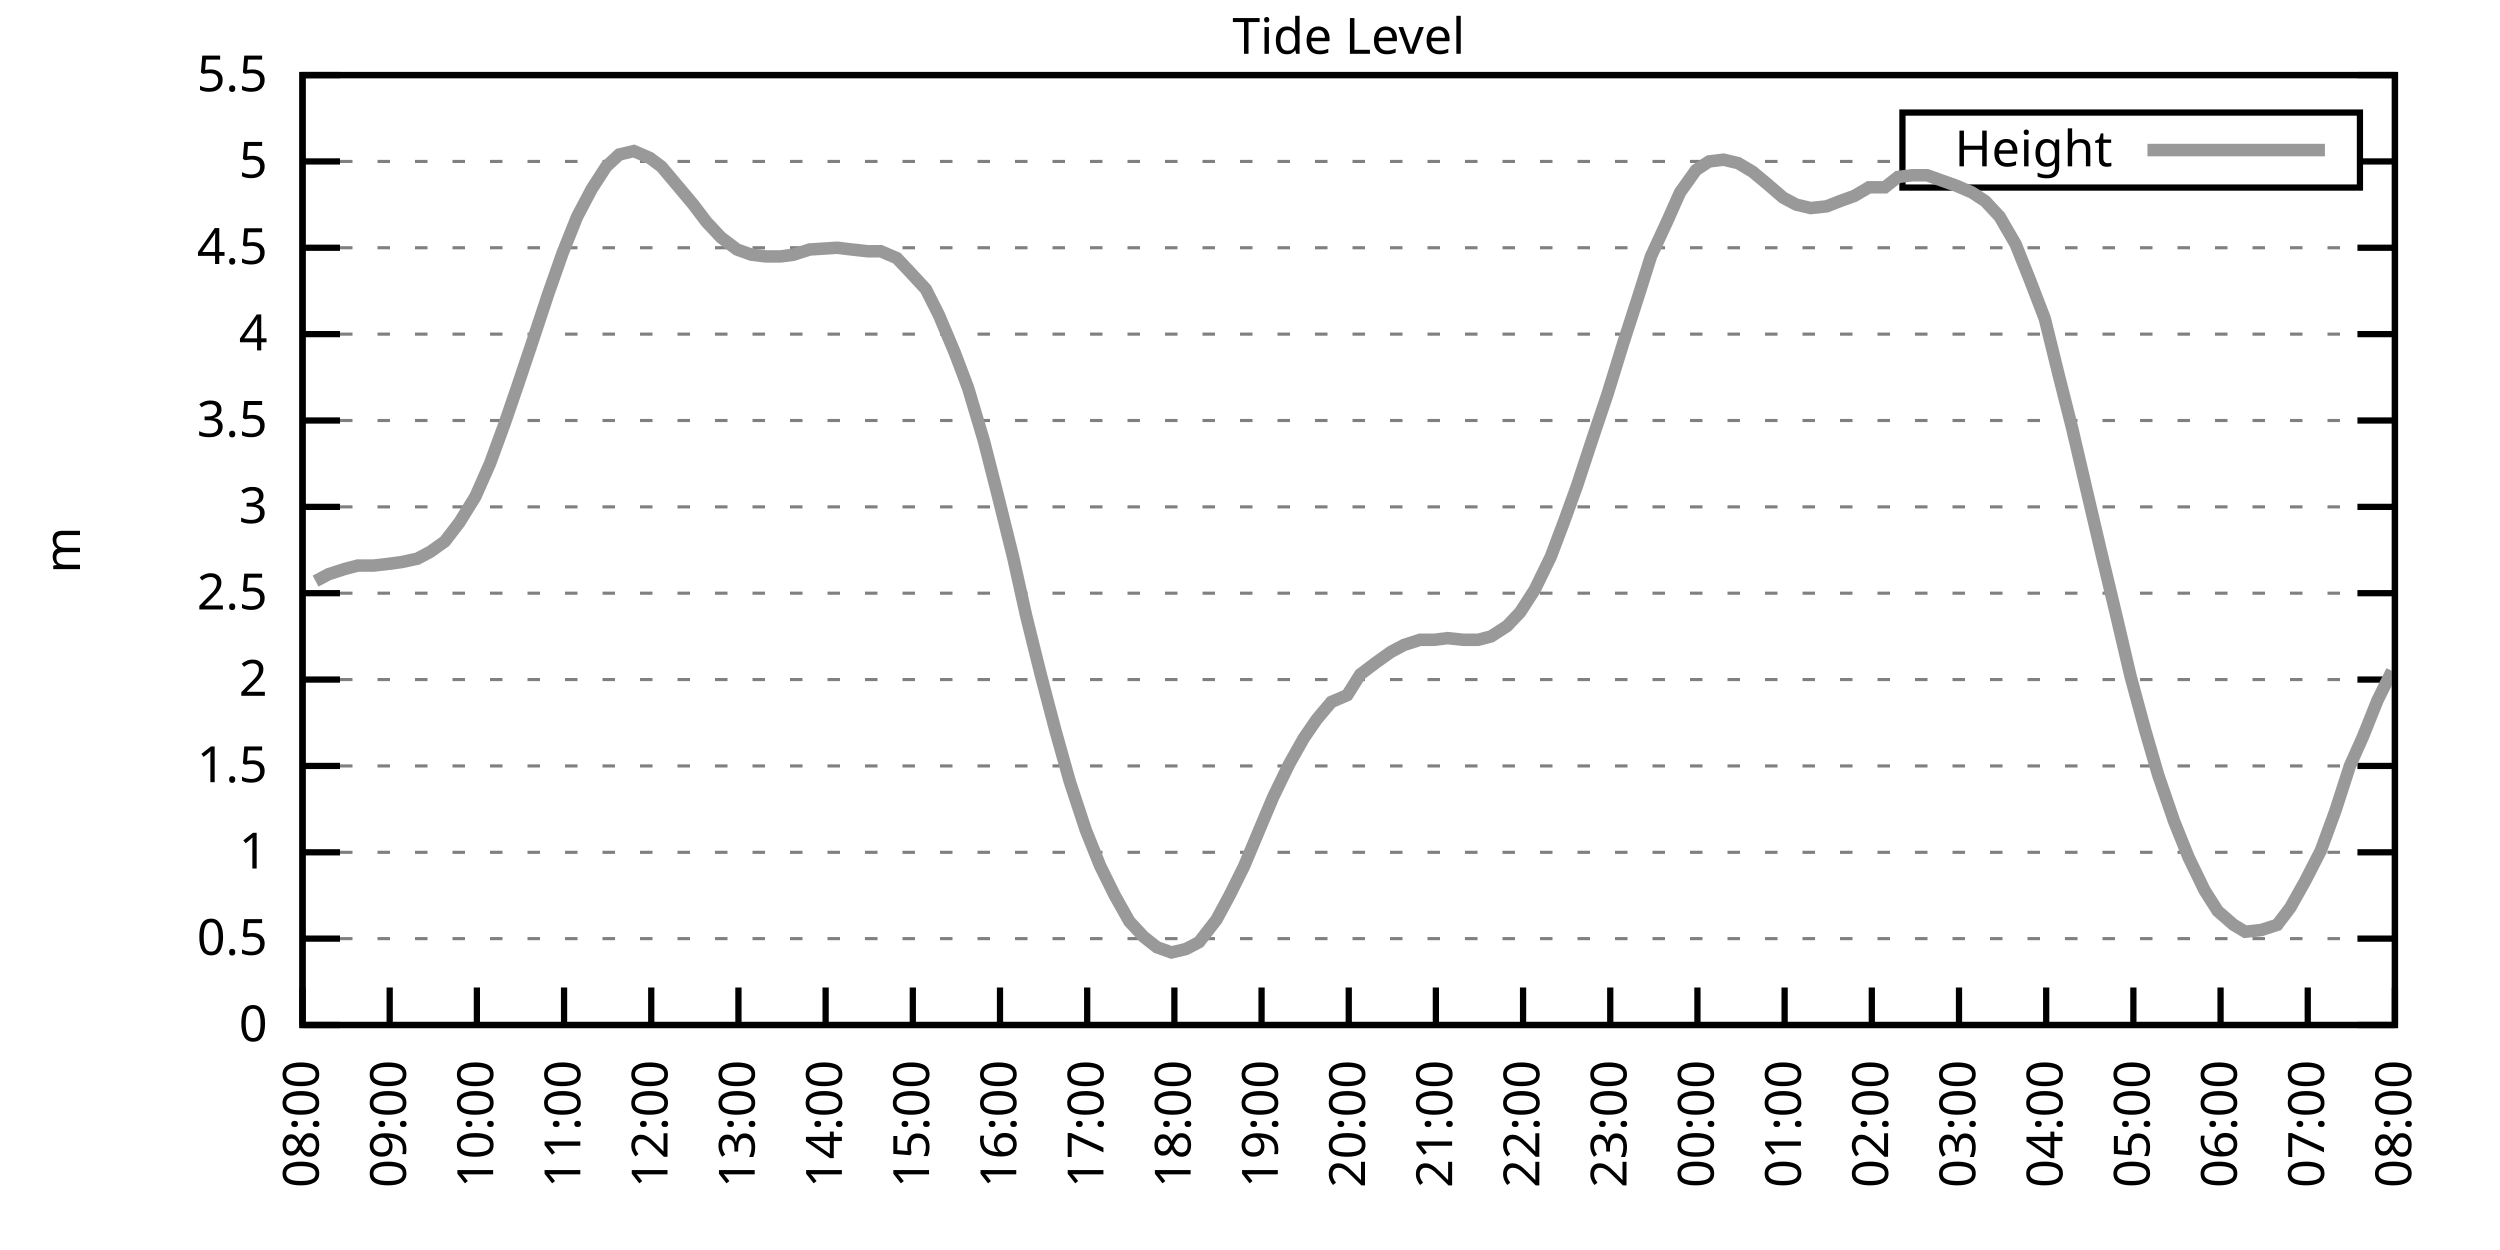
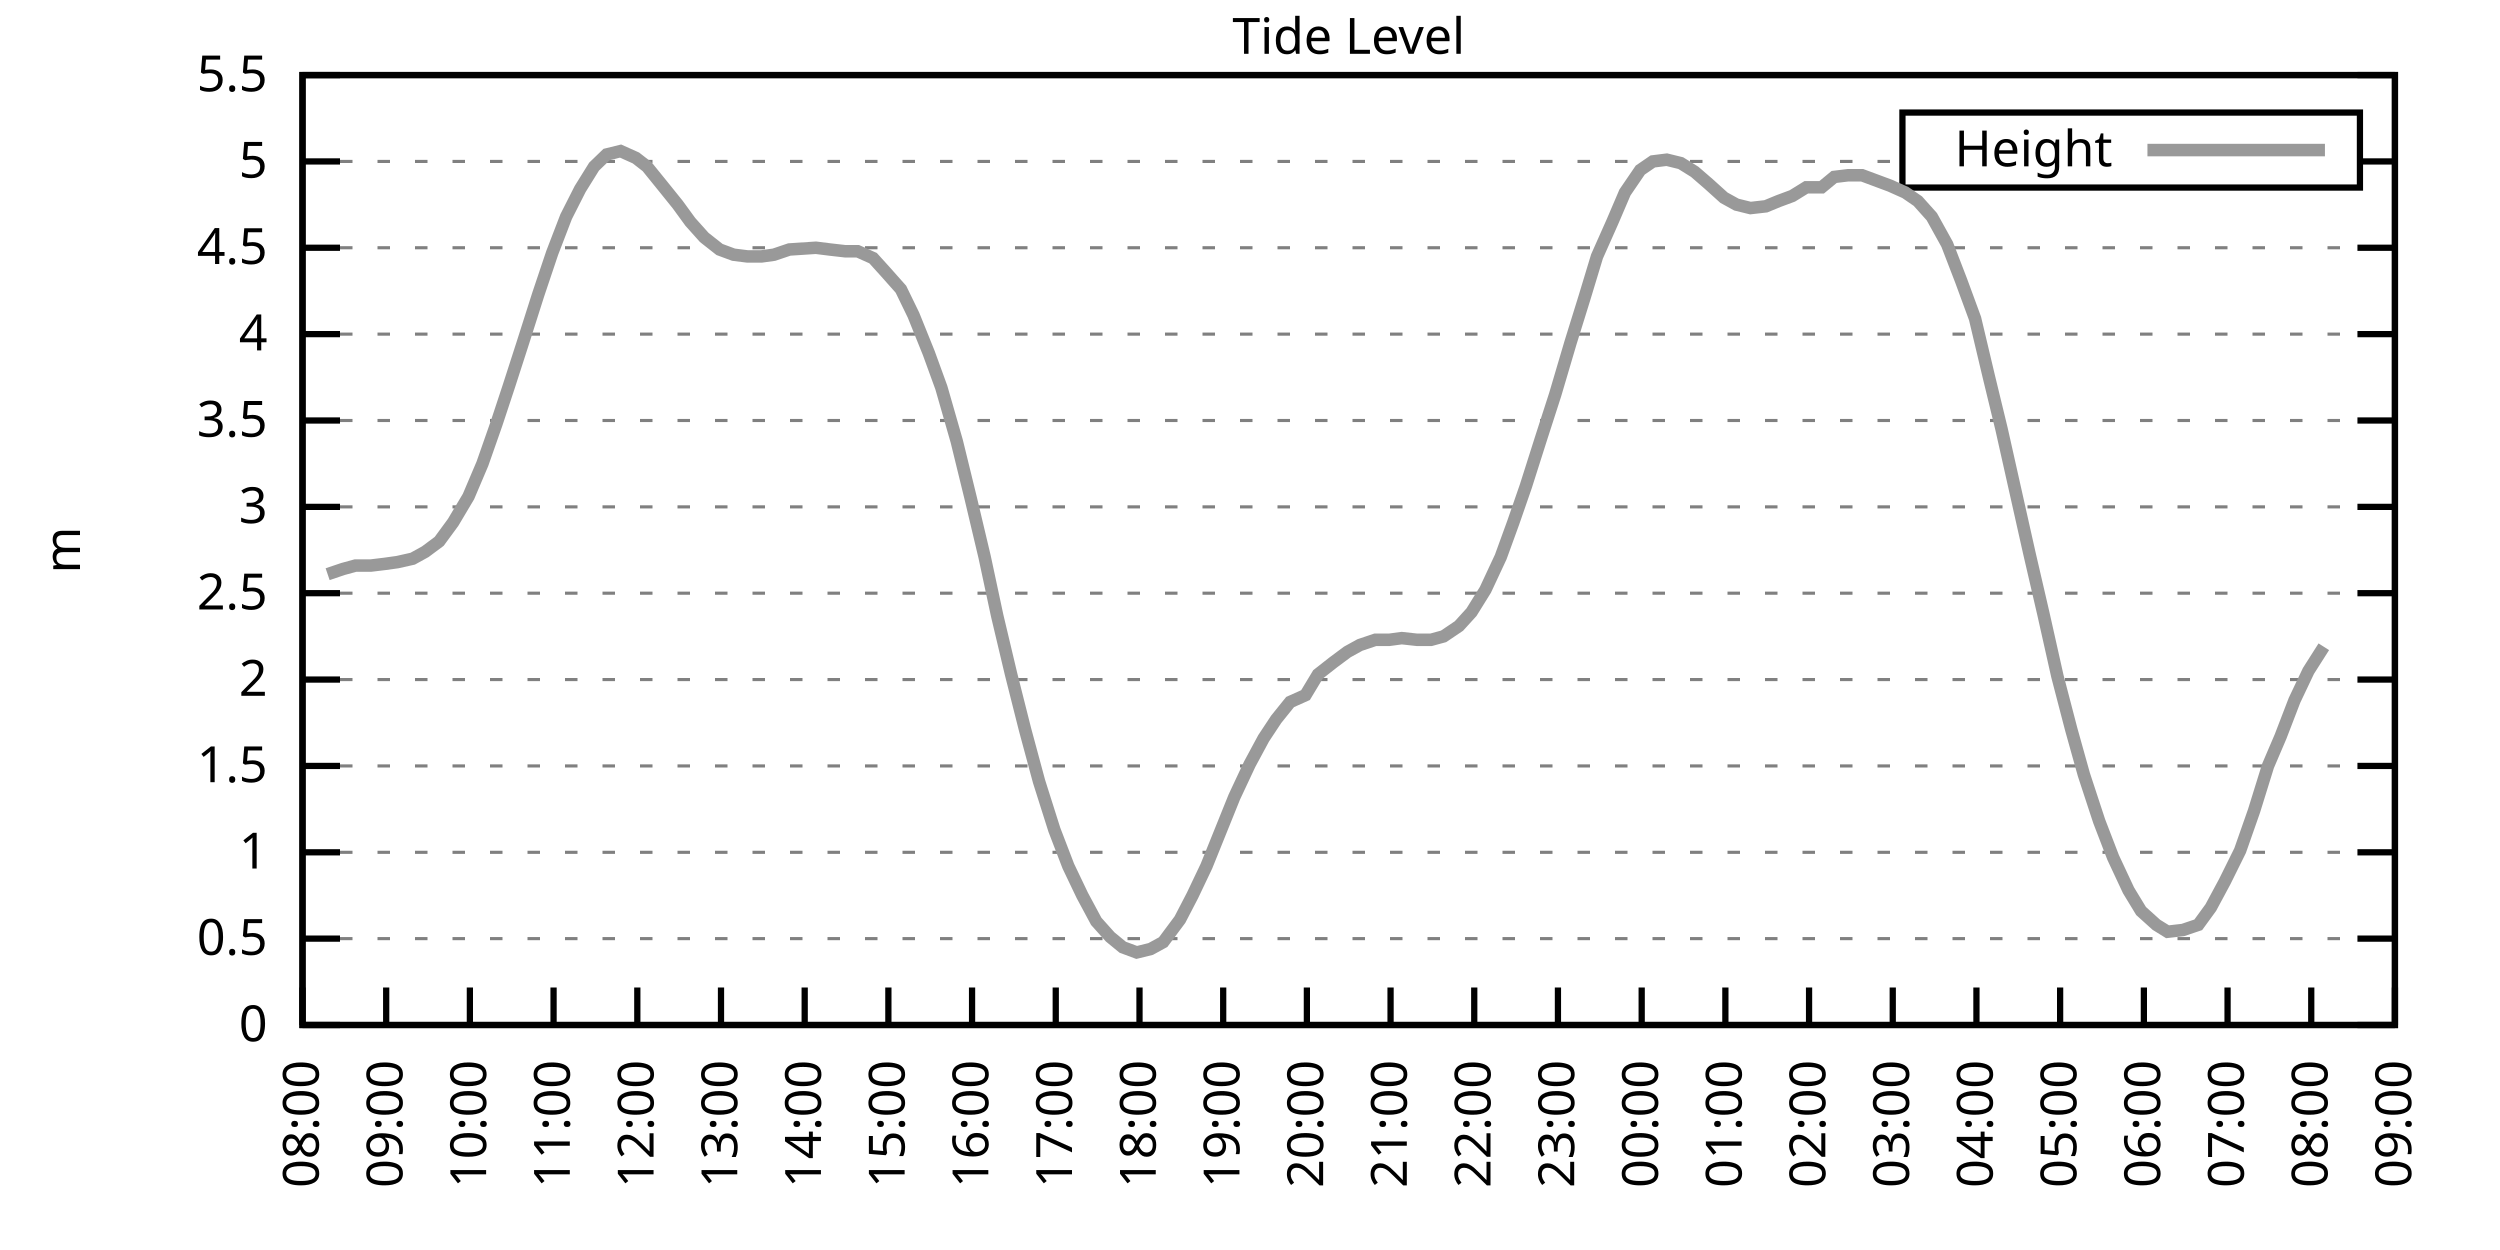
<svg xmlns="http://www.w3.org/2000/svg" xmlns:xlink="http://www.w3.org/1999/xlink" width="400" height="200" viewBox="0 0 400 200">
  <g id="gnuplot_canvas">
    <rect x="0" y="0" width="400" height="200" fill="none" />
    <defs>
      <circle id="gpDot" r="0.5" stroke-width="0.5" stroke="currentColor" />
      <path id="gpPt0" stroke-width="0.333" stroke="currentColor" d="M-1,0 h2 M0,-1 v2" />
      <path id="gpPt1" stroke-width="0.333" stroke="currentColor" d="M-1,-1 L1,1 M1,-1 L-1,1" />
      <path id="gpPt2" stroke-width="0.333" stroke="currentColor" d="M-1,0 L1,0 M0,-1 L0,1 M-1,-1 L1,1 M-1,1 L1,-1" />
      <rect id="gpPt3" stroke-width="0.333" stroke="currentColor" x="-1" y="-1" width="2" height="2" />
      <rect id="gpPt4" stroke-width="0.333" stroke="currentColor" fill="currentColor" x="-1" y="-1" width="2" height="2" />
      <circle id="gpPt5" stroke-width="0.333" stroke="currentColor" cx="0" cy="0" r="1" />
      <use xlink:href="#gpPt5" id="gpPt6" fill="currentColor" stroke="none" />
      <path id="gpPt7" stroke-width="0.333" stroke="currentColor" d="M0,-1.33 L-1.33,0.67 L1.33,0.67 z" />
      <use xlink:href="#gpPt7" id="gpPt8" fill="currentColor" stroke="none" />
      <use xlink:href="#gpPt7" id="gpPt9" stroke="currentColor" transform="rotate(180)" />
      <use xlink:href="#gpPt9" id="gpPt10" fill="currentColor" stroke="none" />
      <use xlink:href="#gpPt3" id="gpPt11" stroke="currentColor" transform="rotate(45)" />
      <use xlink:href="#gpPt11" id="gpPt12" fill="currentColor" stroke="none" />
      <path id="gpPt13" stroke-width="0.333" stroke="currentColor" d="M0,1.330 L1.265,0.411 L0.782,-1.067 L-0.782,-1.076 L-1.265,0.411 z" />
      <use xlink:href="#gpPt13" id="gpPt14" fill="currentColor" stroke="none" />
      <filter id="textbox" filterUnits="objectBoundingBox" x="0" y="0" height="1" width="1">
        <feFlood flood-color="white" flood-opacity="1" result="bgnd" />
        <feComposite in="SourceGraphic" in2="bgnd" operator="atop" />
      </filter>
      <filter id="greybox" filterUnits="objectBoundingBox" x="0" y="0" height="1" width="1">
        <feFlood flood-color="lightgrey" flood-opacity="1" result="grey" />
        <feComposite in="SourceGraphic" in2="grey" operator="atop" />
      </filter>
    </defs>
    <g fill="none" color="white" stroke="currentColor" stroke-width="1.00" stroke-linecap="butt" stroke-linejoin="miter">
</g>
    <g fill="none" color="black" stroke="currentColor" stroke-width="1.00" stroke-linecap="butt" stroke-linejoin="miter">
      <g stroke="none" shape-rendering="crispEdges">
        <polygon fill="rgb(255, 255, 255)" points="48.40,164.00 383.18,164.00 383.18,12.02 48.40,12.02 " />
      </g>
    </g>
    <g fill="none" color="black" stroke="currentColor" stroke-width="1.00" stroke-linecap="butt" stroke-linejoin="miter">
</g>
    <g fill="none" color="black" stroke="black" stroke-width="0.50" stroke-linecap="butt" stroke-linejoin="miter">
</g>
    <g fill="none" color="gray" stroke="currentColor" stroke-width="0.50" stroke-linecap="butt" stroke-linejoin="miter">
      <path stroke="gray" stroke-dasharray="2,4" class="gridline" d="M48.40,164.00 L383.19,164.00  " />
    </g>
    <g fill="none" color="gray" stroke="gray" stroke-width="1.00" stroke-linecap="butt" stroke-linejoin="miter">
</g>
    <g fill="none" color="black" stroke="currentColor" stroke-width="1.00" stroke-linecap="butt" stroke-linejoin="miter">
      <path stroke="black" d="M48.40,164.00 L54.40,164.00 M383.19,164.00 L377.19,164.00  " />
      <g transform="translate(42.80,166.60)" stroke="none" fill="black" font-family="Sans" font-size="8.00" text-anchor="end">
        <text>
          <tspan font-family="Sans"> 0</tspan>
        </text>
      </g>
    </g>
    <g fill="none" color="black" stroke="currentColor" stroke-width="1.00" stroke-linecap="butt" stroke-linejoin="miter">
</g>
    <g fill="none" color="black" stroke="black" stroke-width="0.50" stroke-linecap="butt" stroke-linejoin="miter">
</g>
    <g fill="none" color="gray" stroke="currentColor" stroke-width="0.50" stroke-linecap="butt" stroke-linejoin="miter">
      <path stroke="gray" stroke-dasharray="2,4" class="gridline" d="M48.40,150.18 L383.19,150.18  " />
    </g>
    <g fill="none" color="gray" stroke="gray" stroke-width="1.00" stroke-linecap="butt" stroke-linejoin="miter">
</g>
    <g fill="none" color="black" stroke="currentColor" stroke-width="1.00" stroke-linecap="butt" stroke-linejoin="miter">
      <path stroke="black" d="M48.40,150.18 L54.40,150.18 M383.19,150.18 L377.19,150.18  " />
      <g transform="translate(42.80,152.78)" stroke="none" fill="black" font-family="Sans" font-size="8.00" text-anchor="end">
        <text>
          <tspan font-family="Sans"> 0.5</tspan>
        </text>
      </g>
    </g>
    <g fill="none" color="black" stroke="currentColor" stroke-width="1.00" stroke-linecap="butt" stroke-linejoin="miter">
</g>
    <g fill="none" color="black" stroke="black" stroke-width="0.50" stroke-linecap="butt" stroke-linejoin="miter">
</g>
    <g fill="none" color="gray" stroke="currentColor" stroke-width="0.50" stroke-linecap="butt" stroke-linejoin="miter">
      <path stroke="gray" stroke-dasharray="2,4" class="gridline" d="M48.40,136.37 L383.19,136.37  " />
    </g>
    <g fill="none" color="gray" stroke="gray" stroke-width="1.00" stroke-linecap="butt" stroke-linejoin="miter">
</g>
    <g fill="none" color="black" stroke="currentColor" stroke-width="1.00" stroke-linecap="butt" stroke-linejoin="miter">
      <path stroke="black" d="M48.40,136.37 L54.40,136.37 M383.19,136.37 L377.19,136.37  " />
      <g transform="translate(42.80,138.97)" stroke="none" fill="black" font-family="Sans" font-size="8.00" text-anchor="end">
        <text>
          <tspan font-family="Sans"> 1</tspan>
        </text>
      </g>
    </g>
    <g fill="none" color="black" stroke="currentColor" stroke-width="1.00" stroke-linecap="butt" stroke-linejoin="miter">
</g>
    <g fill="none" color="black" stroke="black" stroke-width="0.50" stroke-linecap="butt" stroke-linejoin="miter">
</g>
    <g fill="none" color="gray" stroke="currentColor" stroke-width="0.50" stroke-linecap="butt" stroke-linejoin="miter">
      <path stroke="gray" stroke-dasharray="2,4" class="gridline" d="M48.40,122.55 L383.19,122.55  " />
    </g>
    <g fill="none" color="gray" stroke="gray" stroke-width="1.00" stroke-linecap="butt" stroke-linejoin="miter">
</g>
    <g fill="none" color="black" stroke="currentColor" stroke-width="1.00" stroke-linecap="butt" stroke-linejoin="miter">
      <path stroke="black" d="M48.40,122.55 L54.40,122.55 M383.19,122.55 L377.19,122.55  " />
      <g transform="translate(42.80,125.15)" stroke="none" fill="black" font-family="Sans" font-size="8.00" text-anchor="end">
        <text>
          <tspan font-family="Sans"> 1.5</tspan>
        </text>
      </g>
    </g>
    <g fill="none" color="black" stroke="currentColor" stroke-width="1.00" stroke-linecap="butt" stroke-linejoin="miter">
</g>
    <g fill="none" color="black" stroke="black" stroke-width="0.50" stroke-linecap="butt" stroke-linejoin="miter">
</g>
    <g fill="none" color="gray" stroke="currentColor" stroke-width="0.50" stroke-linecap="butt" stroke-linejoin="miter">
      <path stroke="gray" stroke-dasharray="2,4" class="gridline" d="M48.40,108.73 L383.19,108.73  " />
    </g>
    <g fill="none" color="gray" stroke="gray" stroke-width="1.00" stroke-linecap="butt" stroke-linejoin="miter">
</g>
    <g fill="none" color="black" stroke="currentColor" stroke-width="1.00" stroke-linecap="butt" stroke-linejoin="miter">
      <path stroke="black" d="M48.40,108.73 L54.40,108.73 M383.19,108.73 L377.19,108.73  " />
      <g transform="translate(42.80,111.33)" stroke="none" fill="black" font-family="Sans" font-size="8.00" text-anchor="end">
        <text>
          <tspan font-family="Sans"> 2</tspan>
        </text>
      </g>
    </g>
    <g fill="none" color="black" stroke="currentColor" stroke-width="1.00" stroke-linecap="butt" stroke-linejoin="miter">
</g>
    <g fill="none" color="black" stroke="black" stroke-width="0.50" stroke-linecap="butt" stroke-linejoin="miter">
</g>
    <g fill="none" color="gray" stroke="currentColor" stroke-width="0.50" stroke-linecap="butt" stroke-linejoin="miter">
      <path stroke="gray" stroke-dasharray="2,4" class="gridline" d="M48.40,94.91 L383.19,94.91  " />
    </g>
    <g fill="none" color="gray" stroke="gray" stroke-width="1.00" stroke-linecap="butt" stroke-linejoin="miter">
</g>
    <g fill="none" color="black" stroke="currentColor" stroke-width="1.00" stroke-linecap="butt" stroke-linejoin="miter">
      <path stroke="black" d="M48.40,94.91 L54.40,94.91 M383.19,94.91 L377.19,94.91  " />
      <g transform="translate(42.80,97.51)" stroke="none" fill="black" font-family="Sans" font-size="8.00" text-anchor="end">
        <text>
          <tspan font-family="Sans"> 2.5</tspan>
        </text>
      </g>
    </g>
    <g fill="none" color="black" stroke="currentColor" stroke-width="1.00" stroke-linecap="butt" stroke-linejoin="miter">
</g>
    <g fill="none" color="black" stroke="black" stroke-width="0.50" stroke-linecap="butt" stroke-linejoin="miter">
</g>
    <g fill="none" color="gray" stroke="currentColor" stroke-width="0.50" stroke-linecap="butt" stroke-linejoin="miter">
      <path stroke="gray" stroke-dasharray="2,4" class="gridline" d="M48.40,81.10 L383.19,81.10  " />
    </g>
    <g fill="none" color="gray" stroke="gray" stroke-width="1.00" stroke-linecap="butt" stroke-linejoin="miter">
</g>
    <g fill="none" color="black" stroke="currentColor" stroke-width="1.00" stroke-linecap="butt" stroke-linejoin="miter">
      <path stroke="black" d="M48.40,81.10 L54.40,81.10 M383.19,81.10 L377.19,81.10  " />
      <g transform="translate(42.80,83.70)" stroke="none" fill="black" font-family="Sans" font-size="8.00" text-anchor="end">
        <text>
          <tspan font-family="Sans"> 3</tspan>
        </text>
      </g>
    </g>
    <g fill="none" color="black" stroke="currentColor" stroke-width="1.00" stroke-linecap="butt" stroke-linejoin="miter">
</g>
    <g fill="none" color="black" stroke="black" stroke-width="0.50" stroke-linecap="butt" stroke-linejoin="miter">
</g>
    <g fill="none" color="gray" stroke="currentColor" stroke-width="0.50" stroke-linecap="butt" stroke-linejoin="miter">
      <path stroke="gray" stroke-dasharray="2,4" class="gridline" d="M48.40,67.28 L383.19,67.28  " />
    </g>
    <g fill="none" color="gray" stroke="gray" stroke-width="1.00" stroke-linecap="butt" stroke-linejoin="miter">
</g>
    <g fill="none" color="black" stroke="currentColor" stroke-width="1.00" stroke-linecap="butt" stroke-linejoin="miter">
      <path stroke="black" d="M48.40,67.28 L54.40,67.28 M383.19,67.28 L377.19,67.28  " />
      <g transform="translate(42.80,69.88)" stroke="none" fill="black" font-family="Sans" font-size="8.00" text-anchor="end">
        <text>
          <tspan font-family="Sans"> 3.5</tspan>
        </text>
      </g>
    </g>
    <g fill="none" color="black" stroke="currentColor" stroke-width="1.00" stroke-linecap="butt" stroke-linejoin="miter">
</g>
    <g fill="none" color="black" stroke="black" stroke-width="0.50" stroke-linecap="butt" stroke-linejoin="miter">
</g>
    <g fill="none" color="gray" stroke="currentColor" stroke-width="0.50" stroke-linecap="butt" stroke-linejoin="miter">
      <path stroke="gray" stroke-dasharray="2,4" class="gridline" d="M48.40,53.46 L383.19,53.46  " />
    </g>
    <g fill="none" color="gray" stroke="gray" stroke-width="1.00" stroke-linecap="butt" stroke-linejoin="miter">
</g>
    <g fill="none" color="black" stroke="currentColor" stroke-width="1.00" stroke-linecap="butt" stroke-linejoin="miter">
      <path stroke="black" d="M48.40,53.46 L54.40,53.46 M383.19,53.46 L377.19,53.46  " />
      <g transform="translate(42.80,56.06)" stroke="none" fill="black" font-family="Sans" font-size="8.00" text-anchor="end">
        <text>
          <tspan font-family="Sans"> 4</tspan>
        </text>
      </g>
    </g>
    <g fill="none" color="black" stroke="currentColor" stroke-width="1.00" stroke-linecap="butt" stroke-linejoin="miter">
</g>
    <g fill="none" color="black" stroke="black" stroke-width="0.50" stroke-linecap="butt" stroke-linejoin="miter">
</g>
    <g fill="none" color="gray" stroke="currentColor" stroke-width="0.50" stroke-linecap="butt" stroke-linejoin="miter">
      <path stroke="gray" stroke-dasharray="2,4" class="gridline" d="M48.40,39.64 L383.19,39.64  " />
    </g>
    <g fill="none" color="gray" stroke="gray" stroke-width="1.00" stroke-linecap="butt" stroke-linejoin="miter">
</g>
    <g fill="none" color="black" stroke="currentColor" stroke-width="1.00" stroke-linecap="butt" stroke-linejoin="miter">
      <path stroke="black" d="M48.40,39.64 L54.40,39.64 M383.19,39.64 L377.19,39.64  " />
      <g transform="translate(42.80,42.24)" stroke="none" fill="black" font-family="Sans" font-size="8.00" text-anchor="end">
        <text>
          <tspan font-family="Sans"> 4.5</tspan>
        </text>
      </g>
    </g>
    <g fill="none" color="black" stroke="currentColor" stroke-width="1.00" stroke-linecap="butt" stroke-linejoin="miter">
</g>
    <g fill="none" color="black" stroke="black" stroke-width="0.50" stroke-linecap="butt" stroke-linejoin="miter">
</g>
    <g fill="none" color="gray" stroke="currentColor" stroke-width="0.50" stroke-linecap="butt" stroke-linejoin="miter">
      <path stroke="gray" stroke-dasharray="2,4" class="gridline" d="M48.40,25.83 L304.39,25.83 M377.59,25.83 L383.19,25.83  " />
    </g>
    <g fill="none" color="gray" stroke="gray" stroke-width="1.00" stroke-linecap="butt" stroke-linejoin="miter">
</g>
    <g fill="none" color="black" stroke="currentColor" stroke-width="1.00" stroke-linecap="butt" stroke-linejoin="miter">
      <path stroke="black" d="M48.40,25.83 L54.40,25.83 M383.19,25.83 L377.19,25.83  " />
      <g transform="translate(42.80,28.43)" stroke="none" fill="black" font-family="Sans" font-size="8.00" text-anchor="end">
        <text>
          <tspan font-family="Sans"> 5</tspan>
        </text>
      </g>
    </g>
    <g fill="none" color="black" stroke="currentColor" stroke-width="1.00" stroke-linecap="butt" stroke-linejoin="miter">
</g>
    <g fill="none" color="black" stroke="black" stroke-width="0.50" stroke-linecap="butt" stroke-linejoin="miter">
</g>
    <g fill="none" color="gray" stroke="currentColor" stroke-width="0.50" stroke-linecap="butt" stroke-linejoin="miter">
      <path stroke="gray" stroke-dasharray="2,4" class="gridline" d="M48.40,12.01 L383.19,12.01  " />
    </g>
    <g fill="none" color="gray" stroke="gray" stroke-width="1.00" stroke-linecap="butt" stroke-linejoin="miter">
</g>
    <g fill="none" color="black" stroke="currentColor" stroke-width="1.00" stroke-linecap="butt" stroke-linejoin="miter">
      <path stroke="black" d="M48.40,12.01 L54.40,12.01 M383.19,12.01 L377.19,12.01  " />
      <g transform="translate(42.80,14.61)" stroke="none" fill="black" font-family="Sans" font-size="8.00" text-anchor="end">
        <text>
          <tspan font-family="Sans"> 5.5</tspan>
        </text>
      </g>
    </g>
    <g fill="none" color="black" stroke="currentColor" stroke-width="1.00" stroke-linecap="butt" stroke-linejoin="miter">
      <path stroke="black" d="M48.40,164.00 L48.40,158.00  " />
      <g transform="translate(51.00,169.60) rotate(270.00)" stroke="none" fill="black" font-family="Sans" font-size="8.00" text-anchor="end">
        <text>
          <tspan font-family="Sans">08:00</tspan>
        </text>
      </g>
    </g>
    <g fill="none" color="black" stroke="currentColor" stroke-width="1.00" stroke-linecap="butt" stroke-linejoin="miter">
-       <path stroke="black" d="M62.35,164.00 L62.35,158.00  " />
-       <g transform="translate(64.95,169.60) rotate(270.00)" stroke="none" fill="black" font-family="Sans" font-size="8.00" text-anchor="end">
+       <path stroke="black" d="M61.79,164.00 L61.79,158.00  " />
+       <g transform="translate(64.39,169.60) rotate(270.00)" stroke="none" fill="black" font-family="Sans" font-size="8.00" text-anchor="end">
        <text>
          <tspan font-family="Sans">09:00</tspan>
        </text>
      </g>
    </g>
    <g fill="none" color="black" stroke="currentColor" stroke-width="1.00" stroke-linecap="butt" stroke-linejoin="miter">
-       <path stroke="black" d="M76.30,164.00 L76.30,158.00  " />
-       <g transform="translate(78.90,169.60) rotate(270.00)" stroke="none" fill="black" font-family="Sans" font-size="8.00" text-anchor="end">
+       <path stroke="black" d="M75.18,164.00 L75.18,158.00  " />
+       <g transform="translate(77.78,169.60) rotate(270.00)" stroke="none" fill="black" font-family="Sans" font-size="8.00" text-anchor="end">
        <text>
          <tspan font-family="Sans">10:00</tspan>
        </text>
      </g>
    </g>
    <g fill="none" color="black" stroke="currentColor" stroke-width="1.00" stroke-linecap="butt" stroke-linejoin="miter">
-       <path stroke="black" d="M90.25,164.00 L90.25,158.00  " />
-       <g transform="translate(92.85,169.60) rotate(270.00)" stroke="none" fill="black" font-family="Sans" font-size="8.00" text-anchor="end">
+       <path stroke="black" d="M88.57,164.00 L88.57,158.00  " />
+       <g transform="translate(91.17,169.60) rotate(270.00)" stroke="none" fill="black" font-family="Sans" font-size="8.00" text-anchor="end">
        <text>
          <tspan font-family="Sans">11:00</tspan>
        </text>
      </g>
    </g>
    <g fill="none" color="black" stroke="currentColor" stroke-width="1.00" stroke-linecap="butt" stroke-linejoin="miter">
-       <path stroke="black" d="M104.20,164.00 L104.20,158.00  " />
-       <g transform="translate(106.80,169.60) rotate(270.00)" stroke="none" fill="black" font-family="Sans" font-size="8.00" text-anchor="end">
+       <path stroke="black" d="M101.97,164.00 L101.97,158.00  " />
+       <g transform="translate(104.57,169.60) rotate(270.00)" stroke="none" fill="black" font-family="Sans" font-size="8.00" text-anchor="end">
        <text>
          <tspan font-family="Sans">12:00</tspan>
        </text>
      </g>
    </g>
    <g fill="none" color="black" stroke="currentColor" stroke-width="1.00" stroke-linecap="butt" stroke-linejoin="miter">
-       <path stroke="black" d="M118.15,164.00 L118.15,158.00  " />
-       <g transform="translate(120.75,169.60) rotate(270.00)" stroke="none" fill="black" font-family="Sans" font-size="8.00" text-anchor="end">
+       <path stroke="black" d="M115.36,164.00 L115.36,158.00  " />
+       <g transform="translate(117.96,169.60) rotate(270.00)" stroke="none" fill="black" font-family="Sans" font-size="8.00" text-anchor="end">
        <text>
          <tspan font-family="Sans">13:00</tspan>
        </text>
      </g>
    </g>
    <g fill="none" color="black" stroke="currentColor" stroke-width="1.00" stroke-linecap="butt" stroke-linejoin="miter">
-       <path stroke="black" d="M132.10,164.00 L132.10,158.00  " />
-       <g transform="translate(134.70,169.60) rotate(270.00)" stroke="none" fill="black" font-family="Sans" font-size="8.00" text-anchor="end">
+       <path stroke="black" d="M128.75,164.00 L128.75,158.00  " />
+       <g transform="translate(131.35,169.60) rotate(270.00)" stroke="none" fill="black" font-family="Sans" font-size="8.00" text-anchor="end">
        <text>
          <tspan font-family="Sans">14:00</tspan>
        </text>
      </g>
    </g>
    <g fill="none" color="black" stroke="currentColor" stroke-width="1.00" stroke-linecap="butt" stroke-linejoin="miter">
-       <path stroke="black" d="M146.05,164.00 L146.05,158.00  " />
-       <g transform="translate(148.65,169.60) rotate(270.00)" stroke="none" fill="black" font-family="Sans" font-size="8.00" text-anchor="end">
+       <path stroke="black" d="M142.14,164.00 L142.14,158.00  " />
+       <g transform="translate(144.74,169.60) rotate(270.00)" stroke="none" fill="black" font-family="Sans" font-size="8.00" text-anchor="end">
        <text>
          <tspan font-family="Sans">15:00</tspan>
        </text>
      </g>
    </g>
    <g fill="none" color="black" stroke="currentColor" stroke-width="1.00" stroke-linecap="butt" stroke-linejoin="miter">
-       <path stroke="black" d="M160.00,164.00 L160.00,158.00  " />
-       <g transform="translate(162.60,169.60) rotate(270.00)" stroke="none" fill="black" font-family="Sans" font-size="8.00" text-anchor="end">
+       <path stroke="black" d="M155.53,164.00 L155.53,158.00  " />
+       <g transform="translate(158.13,169.60) rotate(270.00)" stroke="none" fill="black" font-family="Sans" font-size="8.00" text-anchor="end">
        <text>
          <tspan font-family="Sans">16:00</tspan>
        </text>
      </g>
    </g>
    <g fill="none" color="black" stroke="currentColor" stroke-width="1.00" stroke-linecap="butt" stroke-linejoin="miter">
-       <path stroke="black" d="M173.95,164.00 L173.95,158.00  " />
-       <g transform="translate(176.55,169.60) rotate(270.00)" stroke="none" fill="black" font-family="Sans" font-size="8.00" text-anchor="end">
+       <path stroke="black" d="M168.92,164.00 L168.92,158.00  " />
+       <g transform="translate(171.52,169.60) rotate(270.00)" stroke="none" fill="black" font-family="Sans" font-size="8.00" text-anchor="end">
        <text>
          <tspan font-family="Sans">17:00</tspan>
        </text>
      </g>
    </g>
    <g fill="none" color="black" stroke="currentColor" stroke-width="1.00" stroke-linecap="butt" stroke-linejoin="miter">
-       <path stroke="black" d="M187.90,164.00 L187.90,158.00  " />
-       <g transform="translate(190.50,169.60) rotate(270.00)" stroke="none" fill="black" font-family="Sans" font-size="8.00" text-anchor="end">
+       <path stroke="black" d="M182.32,164.00 L182.32,158.00  " />
+       <g transform="translate(184.92,169.60) rotate(270.00)" stroke="none" fill="black" font-family="Sans" font-size="8.00" text-anchor="end">
        <text>
          <tspan font-family="Sans">18:00</tspan>
        </text>
      </g>
    </g>
    <g fill="none" color="black" stroke="currentColor" stroke-width="1.00" stroke-linecap="butt" stroke-linejoin="miter">
-       <path stroke="black" d="M201.85,164.00 L201.85,158.00  " />
-       <g transform="translate(204.45,169.60) rotate(270.00)" stroke="none" fill="black" font-family="Sans" font-size="8.00" text-anchor="end">
+       <path stroke="black" d="M195.71,164.00 L195.71,158.00  " />
+       <g transform="translate(198.31,169.60) rotate(270.00)" stroke="none" fill="black" font-family="Sans" font-size="8.00" text-anchor="end">
        <text>
          <tspan font-family="Sans">19:00</tspan>
        </text>
      </g>
    </g>
    <g fill="none" color="black" stroke="currentColor" stroke-width="1.00" stroke-linecap="butt" stroke-linejoin="miter">
-       <path stroke="black" d="M215.80,164.00 L215.80,158.00  " />
-       <g transform="translate(218.40,169.60) rotate(270.00)" stroke="none" fill="black" font-family="Sans" font-size="8.00" text-anchor="end">
+       <path stroke="black" d="M209.10,164.00 L209.10,158.00  " />
+       <g transform="translate(211.70,169.60) rotate(270.00)" stroke="none" fill="black" font-family="Sans" font-size="8.00" text-anchor="end">
        <text>
          <tspan font-family="Sans">20:00</tspan>
        </text>
      </g>
    </g>
    <g fill="none" color="black" stroke="currentColor" stroke-width="1.00" stroke-linecap="butt" stroke-linejoin="miter">
-       <path stroke="black" d="M229.74,164.00 L229.74,158.00  " />
-       <g transform="translate(232.34,169.60) rotate(270.00)" stroke="none" fill="black" font-family="Sans" font-size="8.00" text-anchor="end">
+       <path stroke="black" d="M222.49,164.00 L222.49,158.00  " />
+       <g transform="translate(225.09,169.60) rotate(270.00)" stroke="none" fill="black" font-family="Sans" font-size="8.00" text-anchor="end">
        <text>
          <tspan font-family="Sans">21:00</tspan>
        </text>
      </g>
    </g>
    <g fill="none" color="black" stroke="currentColor" stroke-width="1.00" stroke-linecap="butt" stroke-linejoin="miter">
-       <path stroke="black" d="M243.69,164.00 L243.69,158.00  " />
-       <g transform="translate(246.29,169.60) rotate(270.00)" stroke="none" fill="black" font-family="Sans" font-size="8.00" text-anchor="end">
+       <path stroke="black" d="M235.88,164.00 L235.88,158.00  " />
+       <g transform="translate(238.48,169.60) rotate(270.00)" stroke="none" fill="black" font-family="Sans" font-size="8.00" text-anchor="end">
        <text>
          <tspan font-family="Sans">22:00</tspan>
        </text>
      </g>
    </g>
    <g fill="none" color="black" stroke="currentColor" stroke-width="1.00" stroke-linecap="butt" stroke-linejoin="miter">
-       <path stroke="black" d="M257.64,164.00 L257.64,158.00  " />
-       <g transform="translate(260.24,169.60) rotate(270.00)" stroke="none" fill="black" font-family="Sans" font-size="8.00" text-anchor="end">
+       <path stroke="black" d="M249.27,164.00 L249.27,158.00  " />
+       <g transform="translate(251.87,169.60) rotate(270.00)" stroke="none" fill="black" font-family="Sans" font-size="8.00" text-anchor="end">
        <text>
          <tspan font-family="Sans">23:00</tspan>
        </text>
      </g>
    </g>
    <g fill="none" color="black" stroke="currentColor" stroke-width="1.00" stroke-linecap="butt" stroke-linejoin="miter">
-       <path stroke="black" d="M271.59,164.00 L271.59,158.00  " />
-       <g transform="translate(274.19,169.60) rotate(270.00)" stroke="none" fill="black" font-family="Sans" font-size="8.00" text-anchor="end">
+       <path stroke="black" d="M262.67,164.00 L262.67,158.00  " />
+       <g transform="translate(265.27,169.60) rotate(270.00)" stroke="none" fill="black" font-family="Sans" font-size="8.00" text-anchor="end">
        <text>
          <tspan font-family="Sans">00:00</tspan>
        </text>
      </g>
    </g>
    <g fill="none" color="black" stroke="currentColor" stroke-width="1.00" stroke-linecap="butt" stroke-linejoin="miter">
-       <path stroke="black" d="M285.54,164.00 L285.54,158.00  " />
-       <g transform="translate(288.14,169.60) rotate(270.00)" stroke="none" fill="black" font-family="Sans" font-size="8.00" text-anchor="end">
+       <path stroke="black" d="M276.06,164.00 L276.06,158.00  " />
+       <g transform="translate(278.66,169.60) rotate(270.00)" stroke="none" fill="black" font-family="Sans" font-size="8.00" text-anchor="end">
        <text>
          <tspan font-family="Sans">01:00</tspan>
        </text>
      </g>
    </g>
    <g fill="none" color="black" stroke="currentColor" stroke-width="1.00" stroke-linecap="butt" stroke-linejoin="miter">
-       <path stroke="black" d="M299.49,164.00 L299.49,158.00  " />
-       <g transform="translate(302.09,169.60) rotate(270.00)" stroke="none" fill="black" font-family="Sans" font-size="8.00" text-anchor="end">
+       <path stroke="black" d="M289.45,164.00 L289.45,158.00  " />
+       <g transform="translate(292.05,169.60) rotate(270.00)" stroke="none" fill="black" font-family="Sans" font-size="8.00" text-anchor="end">
        <text>
          <tspan font-family="Sans">02:00</tspan>
        </text>
      </g>
    </g>
    <g fill="none" color="black" stroke="currentColor" stroke-width="1.00" stroke-linecap="butt" stroke-linejoin="miter">
-       <path stroke="black" d="M313.44,164.00 L313.44,158.00  " />
-       <g transform="translate(316.04,169.60) rotate(270.00)" stroke="none" fill="black" font-family="Sans" font-size="8.00" text-anchor="end">
+       <path stroke="black" d="M302.84,164.00 L302.84,158.00  " />
+       <g transform="translate(305.44,169.60) rotate(270.00)" stroke="none" fill="black" font-family="Sans" font-size="8.00" text-anchor="end">
        <text>
          <tspan font-family="Sans">03:00</tspan>
        </text>
      </g>
    </g>
    <g fill="none" color="black" stroke="currentColor" stroke-width="1.00" stroke-linecap="butt" stroke-linejoin="miter">
-       <path stroke="black" d="M327.39,164.00 L327.39,158.00  " />
-       <g transform="translate(329.99,169.60) rotate(270.00)" stroke="none" fill="black" font-family="Sans" font-size="8.00" text-anchor="end">
+       <path stroke="black" d="M316.23,164.00 L316.23,158.00  " />
+       <g transform="translate(318.83,169.60) rotate(270.00)" stroke="none" fill="black" font-family="Sans" font-size="8.00" text-anchor="end">
        <text>
          <tspan font-family="Sans">04:00</tspan>
        </text>
      </g>
    </g>
    <g fill="none" color="black" stroke="currentColor" stroke-width="1.00" stroke-linecap="butt" stroke-linejoin="miter">
-       <path stroke="black" d="M341.34,164.00 L341.34,158.00  " />
-       <g transform="translate(343.94,169.60) rotate(270.00)" stroke="none" fill="black" font-family="Sans" font-size="8.00" text-anchor="end">
+       <path stroke="black" d="M329.62,164.00 L329.62,158.00  " />
+       <g transform="translate(332.22,169.60) rotate(270.00)" stroke="none" fill="black" font-family="Sans" font-size="8.00" text-anchor="end">
        <text>
          <tspan font-family="Sans">05:00</tspan>
        </text>
      </g>
    </g>
    <g fill="none" color="black" stroke="currentColor" stroke-width="1.00" stroke-linecap="butt" stroke-linejoin="miter">
-       <path stroke="black" d="M355.29,164.00 L355.29,158.00  " />
-       <g transform="translate(357.89,169.60) rotate(270.00)" stroke="none" fill="black" font-family="Sans" font-size="8.00" text-anchor="end">
+       <path stroke="black" d="M343.02,164.00 L343.02,158.00  " />
+       <g transform="translate(345.62,169.60) rotate(270.00)" stroke="none" fill="black" font-family="Sans" font-size="8.00" text-anchor="end">
        <text>
          <tspan font-family="Sans">06:00</tspan>
        </text>
      </g>
    </g>
    <g fill="none" color="black" stroke="currentColor" stroke-width="1.00" stroke-linecap="butt" stroke-linejoin="miter">
-       <path stroke="black" d="M369.24,164.00 L369.24,158.00  " />
-       <g transform="translate(371.84,169.60) rotate(270.00)" stroke="none" fill="black" font-family="Sans" font-size="8.00" text-anchor="end">
+       <path stroke="black" d="M356.41,164.00 L356.41,158.00  " />
+       <g transform="translate(359.01,169.60) rotate(270.00)" stroke="none" fill="black" font-family="Sans" font-size="8.00" text-anchor="end">
        <text>
          <tspan font-family="Sans">07:00</tspan>
+         </text>
+       </g>
+     </g>
+     <g fill="none" color="black" stroke="currentColor" stroke-width="1.00" stroke-linecap="butt" stroke-linejoin="miter">
+       <path stroke="black" d="M369.80,164.00 L369.80,158.00  " />
+       <g transform="translate(372.40,169.60) rotate(270.00)" stroke="none" fill="black" font-family="Sans" font-size="8.00" text-anchor="end">
+         <text>
+           <tspan font-family="Sans">08:00</tspan>
        </text>
      </g>
    </g>
    <g fill="none" color="black" stroke="currentColor" stroke-width="1.00" stroke-linecap="butt" stroke-linejoin="miter">
      <path stroke="black" d="M383.19,164.00 L383.19,158.00  " />
      <g transform="translate(385.79,169.60) rotate(270.00)" stroke="none" fill="black" font-family="Sans" font-size="8.00" text-anchor="end">
        <text>
-           <tspan font-family="Sans">08:00</tspan>
+           <tspan font-family="Sans">09:00</tspan>
        </text>
      </g>
    </g>
    <g fill="none" color="black" stroke="currentColor" stroke-width="1.00" stroke-linecap="butt" stroke-linejoin="miter">
</g>
    <g fill="none" color="black" stroke="currentColor" stroke-width="1.00" stroke-linecap="butt" stroke-linejoin="miter">
      <path stroke="black" d="M48.40,12.01 L48.40,164.00 L383.19,164.00 L383.19,12.01 L48.40,12.01 Z  " />
    </g>
    <g fill="none" color="black" stroke="currentColor" stroke-width="1.00" stroke-linecap="butt" stroke-linejoin="miter">
</g>
    <g fill="none" color="black" stroke="currentColor" stroke-width="1.00" stroke-linecap="butt" stroke-linejoin="miter">
      <path stroke="black" d="M304.39,30.01 L304.39,18.01 L377.59,18.01 L377.59,30.01 L304.39,30.01 Z  " />
    </g>
    <g id="Tide_level_plot_1">
      <g fill="none" color="white" stroke="black" stroke-width="2.00" stroke-linecap="butt" stroke-linejoin="miter">
</g>
      <g fill="none" color="black" stroke="currentColor" stroke-width="2.00" stroke-linecap="butt" stroke-linejoin="miter">
        <g transform="translate(337.99,26.61)" stroke="none" fill="black" font-family="Sans" font-size="8.00" text-anchor="end">
          <text>
            <tspan font-family="Sans">Height</tspan>
          </text>
        </g>
      </g>
      <g fill="none" color="black" stroke="currentColor" stroke-width="2.00" stroke-linecap="butt" stroke-linejoin="miter">
-         <path stroke="rgb(153, 153, 153)" d="M343.59,24.01 L371.99,24.01 M50.49,92.98 L52.58,91.87 L55.14,91.04 L57.23,90.49 L59.79,90.49 L62.12,90.22   L64.21,89.94 L66.77,89.39 L68.86,88.28 L71.18,86.62 L73.51,83.58 L76.07,79.44 L78.39,74.19 L80.72,67.83   L82.81,61.75 L85.13,54.84 L87.69,47.11 L90.02,40.47 L92.34,34.67 L94.67,30.25 L96.99,26.66 L99.08,24.72   L101.41,24.17 L103.97,25.27 L105.83,26.66 L108.62,29.97 L110.94,32.74 L113.03,35.50 L115.36,37.99 L117.92,39.92   L120.24,40.75 L122.57,41.03 L124.89,41.03 L126.98,40.75 L129.54,39.92 L133.96,39.64 L136.28,39.92 L138.84,40.20   L140.93,40.20 L143.49,41.30 L145.58,43.51 L148.14,46.28 L150.23,50.42 L152.79,56.50 L154.88,62.03 L157.44,70.60   L159.76,79.71 L162.09,89.11 L164.18,98.51 L166.51,107.90 L168.83,116.74 L171.16,125.04 L173.71,132.77 L176.04,138.58   L178.36,143.27 L180.69,147.42 L183.01,149.91 L185.11,151.56 L187.43,152.39 L189.76,151.84 L191.85,150.74 L194.64,147.14   L196.73,143.27 L199.06,138.58 L201.38,133.05 L203.71,127.52 L206.26,122.27 L208.59,118.13 L210.68,115.09 L213.01,112.32   L215.56,111.22 L217.65,107.90 L220.21,105.97 L222.54,104.31 L224.63,103.20 L227.19,102.37 L229.51,102.37 L231.60,102.10   L234.16,102.37 L236.49,102.37 L238.58,101.82 L241.14,100.16 L243.23,97.95 L245.55,94.36 L248.11,89.11 L250.20,83.58   L252.30,77.78 L254.85,70.04 L257.18,63.13 L259.74,54.84 L262.06,47.66 L264.15,41.03 L266.71,35.50 L268.80,30.80   L271.36,27.21 L273.45,25.83 L275.78,25.55 L278.10,26.10 L280.43,27.49 L282.75,29.42 L285.31,31.63 L287.40,32.74   L289.73,33.29 L292.29,33.01 L294.38,32.18 L296.70,31.35 L299.03,29.97 L301.58,29.97 L303.68,28.31 L306.00,28.04   L308.33,28.04 L310.65,28.87 L312.98,29.70 L315.53,30.80 L317.63,32.18 L319.95,34.67 L322.51,39.09 L324.83,44.90   L327.16,50.97 L329.48,60.37 L331.58,68.66 L333.90,78.61 L336.23,88.56 L338.55,98.23 L340.88,108.18 L343.20,116.74   L345.29,123.93 L347.85,131.39 L350.18,137.19 L352.73,142.45 L354.83,145.76 L357.38,147.97 L359.24,149.08 L361.80,148.80   L364.36,147.97 L366.45,145.21 L368.78,141.06 L371.33,136.09 L373.66,129.73 L375.98,122.55 L378.08,117.85 L380.40,112.05   L382.73,107.35  " />
+         <path stroke="rgb(153, 153, 153)" d="M343.59,24.01 L371.99,24.01 M52.42,91.87 L54.87,91.04 L56.88,90.49 L59.34,90.49 L61.57,90.22 L63.58,89.94   L66.03,89.39 L68.04,88.28 L70.27,86.62 L72.50,83.58 L74.96,79.44 L77.19,74.19 L79.42,67.83 L81.43,61.75   L83.66,54.84 L86.12,47.11 L88.35,40.47 L90.58,34.67 L92.82,30.25 L95.05,26.66 L97.06,24.72 L99.29,24.17   L101.74,25.27 L103.53,26.66 L106.21,29.97 L108.44,32.74 L110.45,35.50 L112.68,37.99 L115.13,39.92 L117.37,40.75   L119.60,41.03 L121.83,41.03 L123.84,40.75 L126.29,39.92 L130.54,39.64 L132.77,39.92 L135.22,40.20 L137.23,40.20   L139.69,41.30 L141.69,43.51 L144.15,46.28 L146.16,50.42 L148.61,56.50 L150.62,62.03 L153.08,70.60 L155.31,79.71   L157.54,89.11 L159.55,98.51 L161.78,107.90 L164.01,116.74 L166.25,125.04 L168.70,132.77 L170.93,138.58 L173.17,143.27   L175.40,147.42 L177.63,149.91 L179.64,151.56 L181.87,152.39 L184.10,151.84 L186.11,150.74 L188.79,147.14 L190.80,143.27   L193.03,138.58 L195.26,133.05 L197.49,127.52 L199.95,122.27 L202.18,118.13 L204.19,115.09 L206.42,112.32 L208.88,111.22   L210.88,107.90 L213.34,105.97 L215.57,104.31 L217.58,103.20 L220.04,102.37 L222.27,102.37 L224.28,102.10 L226.73,102.37   L228.96,102.37 L230.97,101.82 L233.43,100.16 L235.44,97.95 L237.67,94.36 L240.12,89.11 L242.13,83.58 L244.14,77.78   L246.60,70.04 L248.83,63.13 L251.28,54.84 L253.51,47.66 L255.52,41.03 L257.98,35.50 L259.99,30.80 L262.44,27.21   L264.45,25.83 L266.68,25.55 L268.92,26.10 L271.15,27.49 L273.38,29.42 L275.83,31.63 L277.84,32.74 L280.07,33.29   L282.53,33.01 L284.54,32.18 L286.77,31.35 L289.00,29.97 L291.46,29.97 L293.47,28.31 L295.70,28.04 L297.93,28.04   L300.16,28.87 L302.39,29.70 L304.85,30.80 L306.86,32.18 L309.09,34.67 L311.54,39.09 L313.78,44.90 L316.01,50.97   L318.24,60.37 L320.25,68.66 L322.48,78.61 L324.71,88.56 L326.95,98.23 L329.18,108.18 L331.41,116.74 L333.42,123.93   L335.87,131.39 L338.10,137.19 L340.56,142.45 L342.57,145.76 L345.02,147.97 L346.81,149.08 L349.26,148.80 L351.72,147.97   L353.73,145.21 L355.96,141.06 L358.42,136.09 L360.65,129.73 L362.88,122.55 L364.89,117.85 L367.12,112.05 L369.35,107.35   L371.81,103.48  " />
      </g>
    </g>
    <g fill="none" color="black" stroke="currentColor" stroke-width="2.00" stroke-linecap="butt" stroke-linejoin="miter">
</g>
    <g fill="none" color="black" stroke="black" stroke-width="1.00" stroke-linecap="butt" stroke-linejoin="miter">
</g>
    <g fill="none" color="black" stroke="currentColor" stroke-width="1.00" stroke-linecap="butt" stroke-linejoin="miter">
      <path stroke="black" d="M48.40,12.01 L48.40,164.00 L383.19,164.00 L383.19,12.01 L48.40,12.01 Z  " />
      <g transform="translate(12.80,88.01) rotate(270.00)" stroke="none" fill="black" font-family="Sans" font-size="8.00" text-anchor="middle">
        <text>
          <tspan font-family="Sans">m</tspan>
        </text>
      </g>
    </g>
    <g fill="none" color="black" stroke="currentColor" stroke-width="1.00" stroke-linecap="butt" stroke-linejoin="miter">
</g>
    <g fill="none" color="black" stroke="currentColor" stroke-width="1.00" stroke-linecap="butt" stroke-linejoin="miter">
      <g transform="translate(215.79,8.61)" stroke="none" fill="black" font-family="Sans" font-size="8.00" text-anchor="middle">
        <text>
          <tspan font-family="Sans">Tide Level</tspan>
        </text>
      </g>
    </g>
    <g fill="none" color="black" stroke="currentColor" stroke-width="1.00" stroke-linecap="butt" stroke-linejoin="miter">
</g>
  </g>
</svg>
